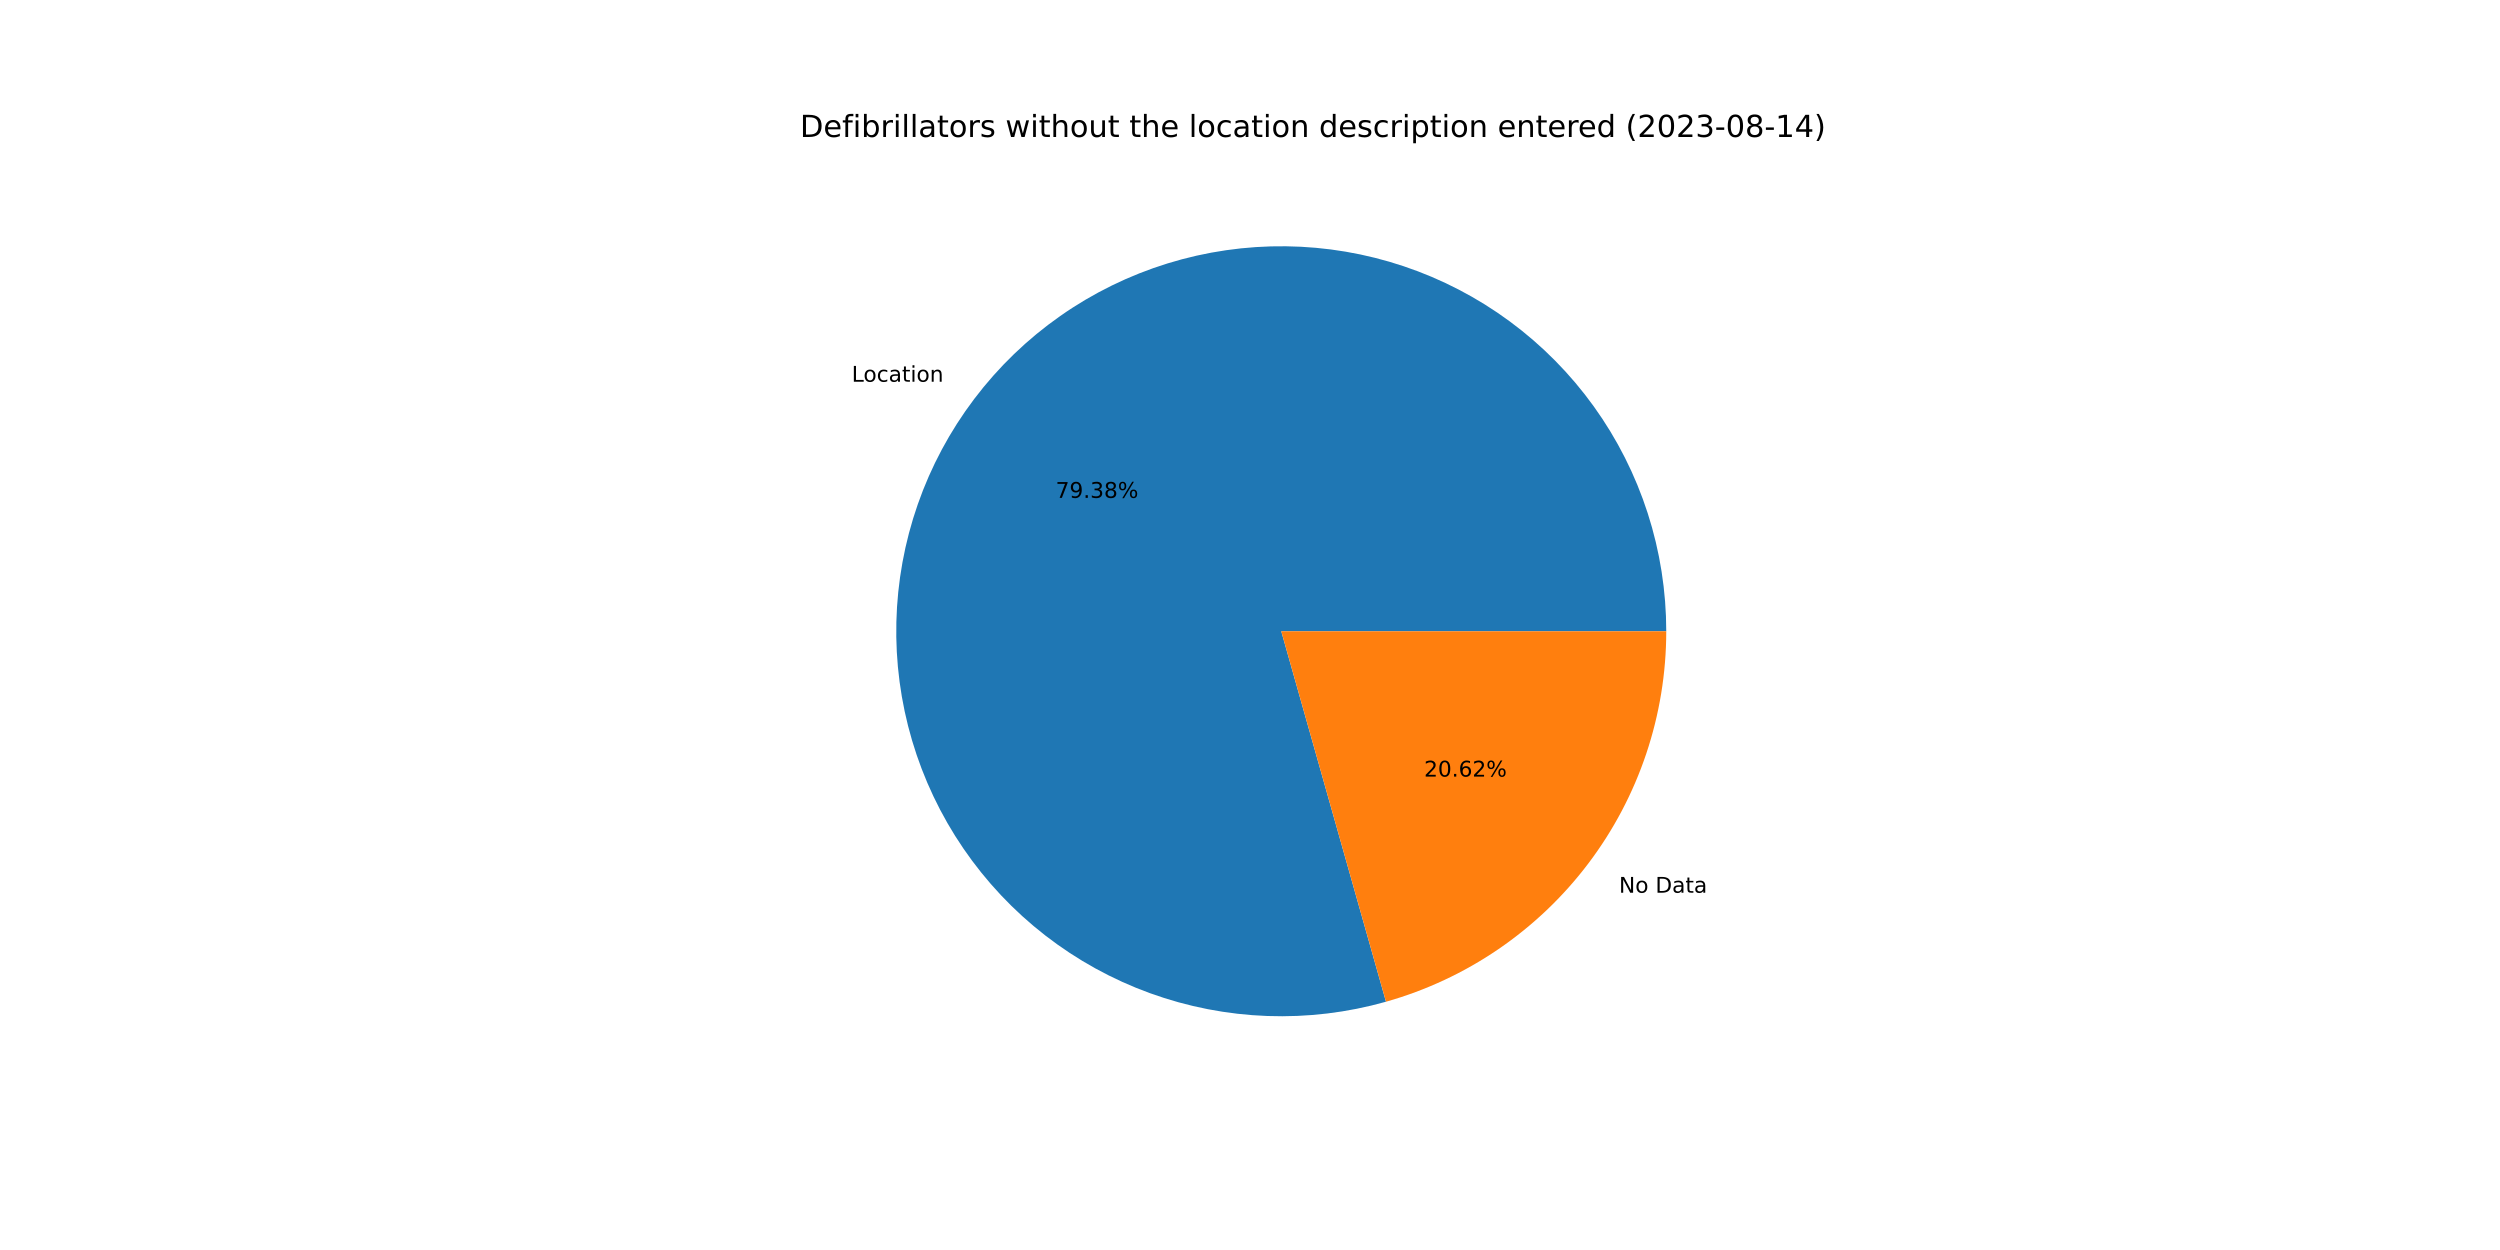
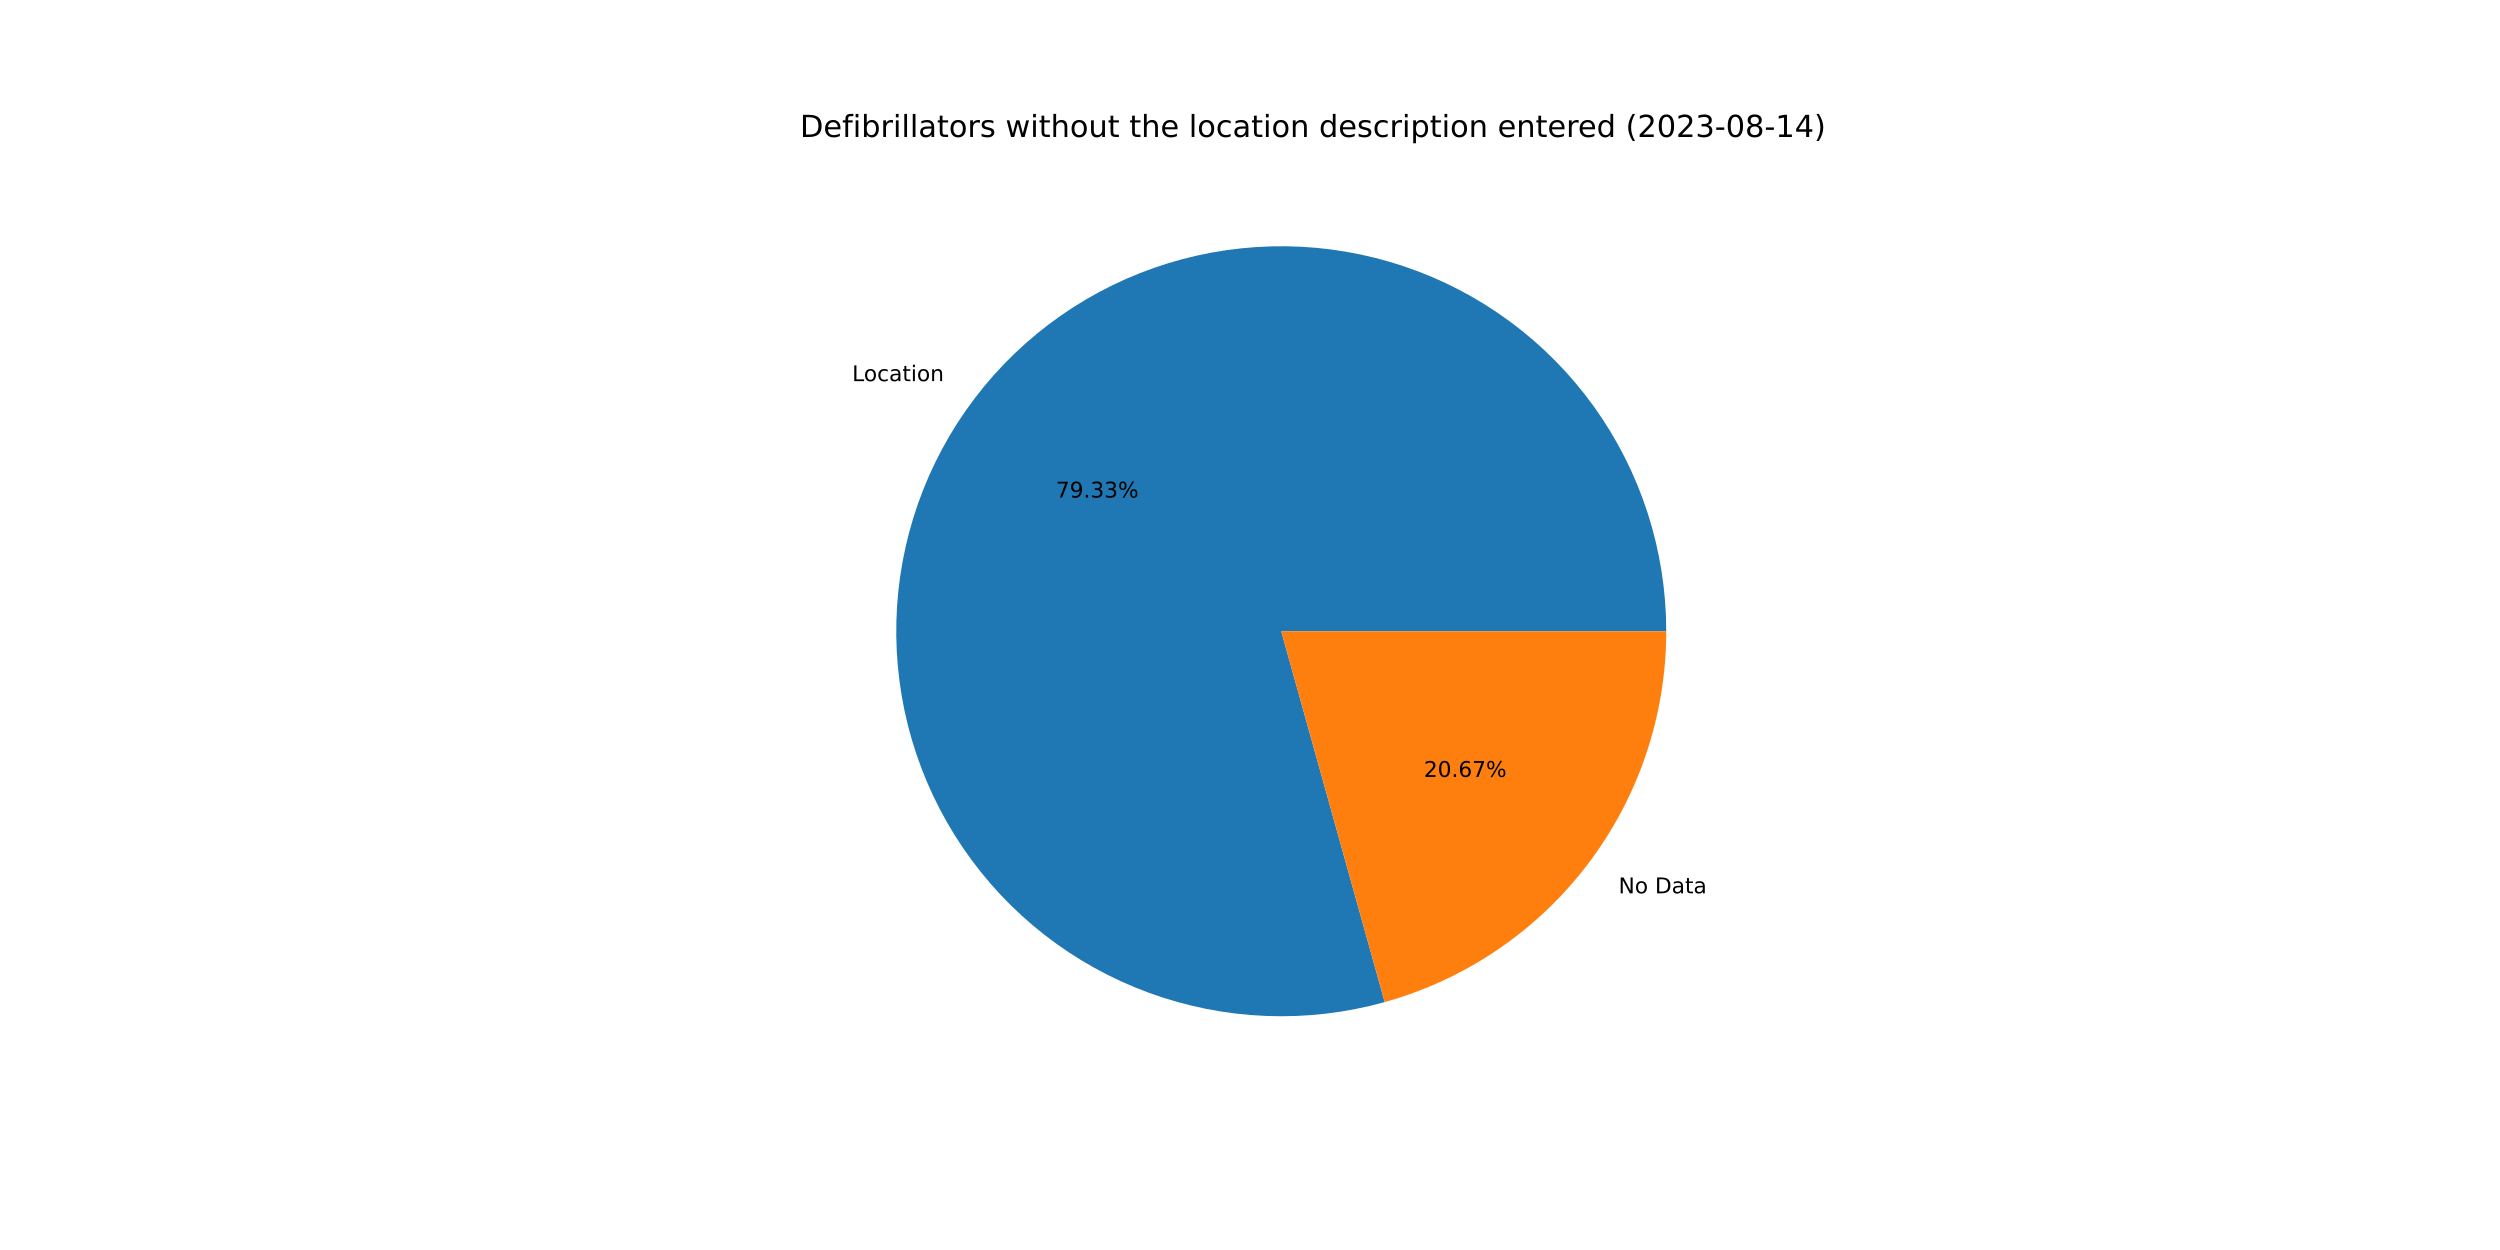
<svg xmlns="http://www.w3.org/2000/svg" xmlns:xlink="http://www.w3.org/1999/xlink" width="1152pt" height="576pt" viewBox="0 0 1152 576" version="1.1">
  <defs>
    <style type="text/css">*{stroke-linejoin: round; stroke-linecap: butt}</style>
  </defs>
  <g id="figure_1">
    <g id="patch_1">
      <path d="M 0 576  L 1152 576  L 1152 0  L 0 0  z " style="fill: #ffffff" />
    </g>
    <g id="axes_1">
      <g id="patch_2">
-         <path d="M 767.808 290.88  C 767.808 272.408 764.923 254.048 759.257 236.466  C 753.591 218.884 745.214 202.294 734.428 187.297  C 723.643 172.3 710.581 159.08 695.716 148.114  C 680.85 137.148 664.363 128.571 646.85 122.693  C 629.338 116.815 611.015 113.708 592.544 113.485  C 574.072 113.262 555.679 115.925 538.03 121.378  C 520.381 126.831 503.691 135.007 488.565 145.611  C 473.439 156.214 460.061 169.115 448.917 183.847  C 437.772 198.579 428.996 214.961 422.907 232.401  C 416.818 249.842 413.49 268.126 413.044 286.593  C 412.597 305.06 415.038 323.484 420.277 341.198  C 425.517 358.912 433.491 375.699 443.911 390.952  C 454.331 406.205 467.069 419.738 481.665 431.06  C 496.261 442.382 512.537 451.355 529.902 457.654  C 547.267 463.953 565.51 467.502 583.97 468.171  C 602.431 468.841 620.883 466.623 638.659 461.598  L 590.4 290.88  L 767.808 290.88  z " style="fill: #1f77b4" />
+         <path d="M 767.808 290.88  C 767.808 272.42 764.927 254.073 759.269 236.502  C 753.61 218.931 745.244 202.35 734.473 187.358  C 723.701 172.367 710.655 159.149 695.807 148.181  C 680.959 137.213 664.489 128.63 646.994 122.741  C 629.498 116.852 611.191 113.73 592.733 113.487  C 574.274 113.245 555.891 115.884 538.247 121.311  C 520.603 126.738 503.913 134.885 488.782 145.459  C 473.65 156.033 460.261 168.903 449.099 183.606  C 437.937 198.309 429.138 214.664 423.02 232.08  C 416.901 249.497 413.539 267.762 413.053 286.215  C 412.568 304.669 414.966 323.085 420.16 340.799  C 425.354 358.513 433.282 375.308 443.655 390.578  C 454.029 405.847 466.723 419.404 481.278 430.758  C 495.832 442.113 512.07 451.126 529.405 457.473  C 546.739 463.82 564.959 467.422 583.404 468.15  C 601.85 468.878 620.296 466.723 638.077 461.762  L 590.4 290.88  L 767.808 290.88  z " style="fill: #1f77b4" />
      </g>
      <g id="patch_3">
-         <path d="M 638.659 461.598  C 675.833 451.09 708.577 428.721 731.883 397.913  C 755.19 367.105 767.808 329.511 767.808 290.88  L 590.4 290.88  L 638.659 461.598  z " style="fill: #ff7f0e" />
+         <path d="M 638.077 461.762  C 675.386 451.352 708.279 429.005 731.701 398.154  C 755.122 367.303 767.808 329.614 767.808 290.88  L 590.4 290.88  L 638.077 461.762  z " style="fill: #ff7f0e" />
      </g>
      <g id="matplotlib.axis_1" />
      <g id="matplotlib.axis_2" />
      <g id="text_1">
-         <g transform="translate(392.4714 175.9032)scale(0.1 -0.1)">
+         <g transform="translate(392.6722 175.6381)scale(0.1 -0.1)">
          <defs>
            <path id="DejaVuSans-4c" d="M 628 4666  L 1259 4666  L 1259 531  L 3531 531  L 3531 0  L 628 0  L 628 4666  z " transform="scale(0.015625)" />
            <path id="DejaVuSans-6f" d="M 1959 3097  Q 1497 3097 1228 2736  Q 959 2375 959 1747  Q 959 1119 1226 758  Q 1494 397 1959 397  Q 2419 397 2687 759  Q 2956 1122 2956 1747  Q 2956 2369 2687 2733  Q 2419 3097 1959 3097  z M 1959 3584  Q 2709 3584 3137 3096  Q 3566 2609 3566 1747  Q 3566 888 3137 398  Q 2709 -91 1959 -91  Q 1206 -91 779 398  Q 353 888 353 1747  Q 353 2609 779 3096  Q 1206 3584 1959 3584  z " transform="scale(0.015625)" />
            <path id="DejaVuSans-63" d="M 3122 3366  L 3122 2828  Q 2878 2963 2633 3030  Q 2388 3097 2138 3097  Q 1578 3097 1268 2742  Q 959 2388 959 1747  Q 959 1106 1268 751  Q 1578 397 2138 397  Q 2388 397 2633 464  Q 2878 531 3122 666  L 3122 134  Q 2881 22 2623 -34  Q 2366 -91 2075 -91  Q 1284 -91 818 406  Q 353 903 353 1747  Q 353 2603 823 3093  Q 1294 3584 2113 3584  Q 2378 3584 2631 3529  Q 2884 3475 3122 3366  z " transform="scale(0.015625)" />
            <path id="DejaVuSans-61" d="M 2194 1759  Q 1497 1759 1228 1600  Q 959 1441 959 1056  Q 959 750 1161 570  Q 1363 391 1709 391  Q 2188 391 2477 730  Q 2766 1069 2766 1631  L 2766 1759  L 2194 1759  z M 3341 1997  L 3341 0  L 2766 0  L 2766 531  Q 2569 213 2275 61  Q 1981 -91 1556 -91  Q 1019 -91 701 211  Q 384 513 384 1019  Q 384 1609 779 1909  Q 1175 2209 1959 2209  L 2766 2209  L 2766 2266  Q 2766 2663 2505 2880  Q 2244 3097 1772 3097  Q 1472 3097 1187 3025  Q 903 2953 641 2809  L 641 3341  Q 956 3463 1253 3523  Q 1550 3584 1831 3584  Q 2591 3584 2966 3190  Q 3341 2797 3341 1997  z " transform="scale(0.015625)" />
            <path id="DejaVuSans-74" d="M 1172 4494  L 1172 3500  L 2356 3500  L 2356 3053  L 1172 3053  L 1172 1153  Q 1172 725 1289 603  Q 1406 481 1766 481  L 2356 481  L 2356 0  L 1766 0  Q 1100 0 847 248  Q 594 497 594 1153  L 594 3053  L 172 3053  L 172 3500  L 594 3500  L 594 4494  L 1172 4494  z " transform="scale(0.015625)" />
            <path id="DejaVuSans-69" d="M 603 3500  L 1178 3500  L 1178 0  L 603 0  L 603 3500  z M 603 4863  L 1178 4863  L 1178 4134  L 603 4134  L 603 4863  z " transform="scale(0.015625)" />
            <path id="DejaVuSans-6e" d="M 3513 2113  L 3513 0  L 2938 0  L 2938 2094  Q 2938 2591 2744 2837  Q 2550 3084 2163 3084  Q 1697 3084 1428 2787  Q 1159 2491 1159 1978  L 1159 0  L 581 0  L 581 3500  L 1159 3500  L 1159 2956  Q 1366 3272 1645 3428  Q 1925 3584 2291 3584  Q 2894 3584 3203 3211  Q 3513 2838 3513 2113  z " transform="scale(0.015625)" />
          </defs>
          <use xlink:href="#DejaVuSans-4c" />
          <use xlink:href="#DejaVuSans-6f" x="53.963" />
          <use xlink:href="#DejaVuSans-63" x="115.145" />
          <use xlink:href="#DejaVuSans-61" x="170.125" />
          <use xlink:href="#DejaVuSans-74" x="231.404" />
          <use xlink:href="#DejaVuSans-69" x="270.613" />
          <use xlink:href="#DejaVuSans-6f" x="298.396" />
          <use xlink:href="#DejaVuSans-6e" x="359.578" />
        </g>
      </g>
      <g id="text_2">
-         <g transform="translate(486.4451 229.4196)scale(0.1 -0.1)">
+         <g transform="translate(486.5547 229.2751)scale(0.1 -0.1)">
          <defs>
            <path id="DejaVuSans-37" d="M 525 4666  L 3525 4666  L 3525 4397  L 1831 0  L 1172 0  L 2766 4134  L 525 4134  L 525 4666  z " transform="scale(0.015625)" />
            <path id="DejaVuSans-39" d="M 703 97  L 703 672  Q 941 559 1184 500  Q 1428 441 1663 441  Q 2288 441 2617 861  Q 2947 1281 2994 2138  Q 2813 1869 2534 1725  Q 2256 1581 1919 1581  Q 1219 1581 811 2004  Q 403 2428 403 3163  Q 403 3881 828 4315  Q 1253 4750 1959 4750  Q 2769 4750 3195 4129  Q 3622 3509 3622 2328  Q 3622 1225 3098 567  Q 2575 -91 1691 -91  Q 1453 -91 1209 -44  Q 966 3 703 97  z M 1959 2075  Q 2384 2075 2632 2365  Q 2881 2656 2881 3163  Q 2881 3666 2632 3958  Q 2384 4250 1959 4250  Q 1534 4250 1286 3958  Q 1038 3666 1038 3163  Q 1038 2656 1286 2365  Q 1534 2075 1959 2075  z " transform="scale(0.015625)" />
            <path id="DejaVuSans-2e" d="M 684 794  L 1344 794  L 1344 0  L 684 0  L 684 794  z " transform="scale(0.015625)" />
            <path id="DejaVuSans-33" d="M 2597 2516  Q 3050 2419 3304 2112  Q 3559 1806 3559 1356  Q 3559 666 3084 287  Q 2609 -91 1734 -91  Q 1441 -91 1130 -33  Q 819 25 488 141  L 488 750  Q 750 597 1062 519  Q 1375 441 1716 441  Q 2309 441 2620 675  Q 2931 909 2931 1356  Q 2931 1769 2642 2001  Q 2353 2234 1838 2234  L 1294 2234  L 1294 2753  L 1863 2753  Q 2328 2753 2575 2939  Q 2822 3125 2822 3475  Q 2822 3834 2567 4026  Q 2313 4219 1838 4219  Q 1578 4219 1281 4162  Q 984 4106 628 3988  L 628 4550  Q 988 4650 1302 4700  Q 1616 4750 1894 4750  Q 2613 4750 3031 4423  Q 3450 4097 3450 3541  Q 3450 3153 3228 2886  Q 3006 2619 2597 2516  z " transform="scale(0.015625)" />
-             <path id="DejaVuSans-38" d="M 2034 2216  Q 1584 2216 1326 1975  Q 1069 1734 1069 1313  Q 1069 891 1326 650  Q 1584 409 2034 409  Q 2484 409 2743 651  Q 3003 894 3003 1313  Q 3003 1734 2745 1975  Q 2488 2216 2034 2216  z M 1403 2484  Q 997 2584 770 2862  Q 544 3141 544 3541  Q 544 4100 942 4425  Q 1341 4750 2034 4750  Q 2731 4750 3128 4425  Q 3525 4100 3525 3541  Q 3525 3141 3298 2862  Q 3072 2584 2669 2484  Q 3125 2378 3379 2068  Q 3634 1759 3634 1313  Q 3634 634 3220 271  Q 2806 -91 2034 -91  Q 1263 -91 848 271  Q 434 634 434 1313  Q 434 1759 690 2068  Q 947 2378 1403 2484  z M 1172 3481  Q 1172 3119 1398 2916  Q 1625 2713 2034 2713  Q 2441 2713 2670 2916  Q 2900 3119 2900 3481  Q 2900 3844 2670 4047  Q 2441 4250 2034 4250  Q 1625 4250 1398 4047  Q 1172 3844 1172 3481  z " transform="scale(0.015625)" />
            <path id="DejaVuSans-25" d="M 4653 2053  Q 4381 2053 4226 1822  Q 4072 1591 4072 1178  Q 4072 772 4226 539  Q 4381 306 4653 306  Q 4919 306 5073 539  Q 5228 772 5228 1178  Q 5228 1588 5073 1820  Q 4919 2053 4653 2053  z M 4653 2450  Q 5147 2450 5437 2106  Q 5728 1763 5728 1178  Q 5728 594 5436 251  Q 5144 -91 4653 -91  Q 4153 -91 3862 251  Q 3572 594 3572 1178  Q 3572 1766 3864 2108  Q 4156 2450 4653 2450  z M 1428 4353  Q 1159 4353 1004 4120  Q 850 3888 850 3481  Q 850 3069 1003 2837  Q 1156 2606 1428 2606  Q 1700 2606 1854 2837  Q 2009 3069 2009 3481  Q 2009 3884 1853 4118  Q 1697 4353 1428 4353  z M 4250 4750  L 4750 4750  L 1831 -91  L 1331 -91  L 4250 4750  z M 1428 4750  Q 1922 4750 2215 4408  Q 2509 4066 2509 3481  Q 2509 2891 2217 2550  Q 1925 2209 1428 2209  Q 931 2209 642 2551  Q 353 2894 353 3481  Q 353 4063 643 4406  Q 934 4750 1428 4750  z " transform="scale(0.015625)" />
          </defs>
          <use xlink:href="#DejaVuSans-37" />
          <use xlink:href="#DejaVuSans-39" x="63.623" />
          <use xlink:href="#DejaVuSans-2e" x="127.246" />
          <use xlink:href="#DejaVuSans-33" x="159.033" />
-           <use xlink:href="#DejaVuSans-38" x="222.656" />
+           <use xlink:href="#DejaVuSans-33" x="222.656" />
          <use xlink:href="#DejaVuSans-25" x="286.279" />
        </g>
      </g>
      <g id="text_3">
-         <g transform="translate(746.0317 411.3756)scale(0.1 -0.1)">
+         <g transform="translate(745.8309 411.6406)scale(0.1 -0.1)">
          <defs>
            <path id="DejaVuSans-4e" d="M 628 4666  L 1478 4666  L 3547 763  L 3547 4666  L 4159 4666  L 4159 0  L 3309 0  L 1241 3903  L 1241 0  L 628 0  L 628 4666  z " transform="scale(0.015625)" />
            <path id="DejaVuSans-20" transform="scale(0.015625)" />
            <path id="DejaVuSans-44" d="M 1259 4147  L 1259 519  L 2022 519  Q 2988 519 3436 956  Q 3884 1394 3884 2338  Q 3884 3275 3436 3711  Q 2988 4147 2022 4147  L 1259 4147  z M 628 4666  L 1925 4666  Q 3281 4666 3915 4102  Q 4550 3538 4550 2338  Q 4550 1131 3912 565  Q 3275 0 1925 0  L 628 0  L 628 4666  z " transform="scale(0.015625)" />
          </defs>
          <use xlink:href="#DejaVuSans-4e" />
          <use xlink:href="#DejaVuSans-6f" x="74.805" />
          <use xlink:href="#DejaVuSans-20" x="135.986" />
          <use xlink:href="#DejaVuSans-44" x="167.773" />
          <use xlink:href="#DejaVuSans-61" x="244.775" />
          <use xlink:href="#DejaVuSans-74" x="306.055" />
          <use xlink:href="#DejaVuSans-61" x="345.264" />
        </g>
      </g>
      <g id="text_4">
-         <g transform="translate(656.2252 357.8591)scale(0.1 -0.1)">
+         <g transform="translate(656.1156 358.0037)scale(0.1 -0.1)">
          <defs>
            <path id="DejaVuSans-32" d="M 1228 531  L 3431 531  L 3431 0  L 469 0  L 469 531  Q 828 903 1448 1529  Q 2069 2156 2228 2338  Q 2531 2678 2651 2914  Q 2772 3150 2772 3378  Q 2772 3750 2511 3984  Q 2250 4219 1831 4219  Q 1534 4219 1204 4116  Q 875 4013 500 3803  L 500 4441  Q 881 4594 1212 4672  Q 1544 4750 1819 4750  Q 2544 4750 2975 4387  Q 3406 4025 3406 3419  Q 3406 3131 3298 2873  Q 3191 2616 2906 2266  Q 2828 2175 2409 1742  Q 1991 1309 1228 531  z " transform="scale(0.015625)" />
            <path id="DejaVuSans-30" d="M 2034 4250  Q 1547 4250 1301 3770  Q 1056 3291 1056 2328  Q 1056 1369 1301 889  Q 1547 409 2034 409  Q 2525 409 2770 889  Q 3016 1369 3016 2328  Q 3016 3291 2770 3770  Q 2525 4250 2034 4250  z M 2034 4750  Q 2819 4750 3233 4129  Q 3647 3509 3647 2328  Q 3647 1150 3233 529  Q 2819 -91 2034 -91  Q 1250 -91 836 529  Q 422 1150 422 2328  Q 422 3509 836 4129  Q 1250 4750 2034 4750  z " transform="scale(0.015625)" />
            <path id="DejaVuSans-36" d="M 2113 2584  Q 1688 2584 1439 2293  Q 1191 2003 1191 1497  Q 1191 994 1439 701  Q 1688 409 2113 409  Q 2538 409 2786 701  Q 3034 994 3034 1497  Q 3034 2003 2786 2293  Q 2538 2584 2113 2584  z M 3366 4563  L 3366 3988  Q 3128 4100 2886 4159  Q 2644 4219 2406 4219  Q 1781 4219 1451 3797  Q 1122 3375 1075 2522  Q 1259 2794 1537 2939  Q 1816 3084 2150 3084  Q 2853 3084 3261 2657  Q 3669 2231 3669 1497  Q 3669 778 3244 343  Q 2819 -91 2113 -91  Q 1303 -91 875 529  Q 447 1150 447 2328  Q 447 3434 972 4092  Q 1497 4750 2381 4750  Q 2619 4750 2861 4703  Q 3103 4656 3366 4563  z " transform="scale(0.015625)" />
          </defs>
          <use xlink:href="#DejaVuSans-32" />
          <use xlink:href="#DejaVuSans-30" x="63.623" />
          <use xlink:href="#DejaVuSans-2e" x="127.246" />
          <use xlink:href="#DejaVuSans-36" x="159.033" />
-           <use xlink:href="#DejaVuSans-32" x="222.656" />
+           <use xlink:href="#DejaVuSans-37" x="222.656" />
          <use xlink:href="#DejaVuSans-25" x="286.279" />
        </g>
      </g>
      <g id="text_5">
        <g transform="translate(368.64 63.12)scale(0.14 -0.14)">
          <defs>
            <path id="DejaVuSans-65" d="M 3597 1894  L 3597 1613  L 953 1613  Q 991 1019 1311 708  Q 1631 397 2203 397  Q 2534 397 2845 478  Q 3156 559 3463 722  L 3463 178  Q 3153 47 2828 -22  Q 2503 -91 2169 -91  Q 1331 -91 842 396  Q 353 884 353 1716  Q 353 2575 817 3079  Q 1281 3584 2069 3584  Q 2775 3584 3186 3129  Q 3597 2675 3597 1894  z M 3022 2063  Q 3016 2534 2758 2815  Q 2500 3097 2075 3097  Q 1594 3097 1305 2825  Q 1016 2553 972 2059  L 3022 2063  z " transform="scale(0.015625)" />
            <path id="DejaVuSans-66" d="M 2375 4863  L 2375 4384  L 1825 4384  Q 1516 4384 1395 4259  Q 1275 4134 1275 3809  L 1275 3500  L 2222 3500  L 2222 3053  L 1275 3053  L 1275 0  L 697 0  L 697 3053  L 147 3053  L 147 3500  L 697 3500  L 697 3744  Q 697 4328 969 4595  Q 1241 4863 1831 4863  L 2375 4863  z " transform="scale(0.015625)" />
            <path id="DejaVuSans-62" d="M 3116 1747  Q 3116 2381 2855 2742  Q 2594 3103 2138 3103  Q 1681 3103 1420 2742  Q 1159 2381 1159 1747  Q 1159 1113 1420 752  Q 1681 391 2138 391  Q 2594 391 2855 752  Q 3116 1113 3116 1747  z M 1159 2969  Q 1341 3281 1617 3432  Q 1894 3584 2278 3584  Q 2916 3584 3314 3078  Q 3713 2572 3713 1747  Q 3713 922 3314 415  Q 2916 -91 2278 -91  Q 1894 -91 1617 61  Q 1341 213 1159 525  L 1159 0  L 581 0  L 581 4863  L 1159 4863  L 1159 2969  z " transform="scale(0.015625)" />
            <path id="DejaVuSans-72" d="M 2631 2963  Q 2534 3019 2420 3045  Q 2306 3072 2169 3072  Q 1681 3072 1420 2755  Q 1159 2438 1159 1844  L 1159 0  L 581 0  L 581 3500  L 1159 3500  L 1159 2956  Q 1341 3275 1631 3429  Q 1922 3584 2338 3584  Q 2397 3584 2469 3576  Q 2541 3569 2628 3553  L 2631 2963  z " transform="scale(0.015625)" />
            <path id="DejaVuSans-6c" d="M 603 4863  L 1178 4863  L 1178 0  L 603 0  L 603 4863  z " transform="scale(0.015625)" />
            <path id="DejaVuSans-73" d="M 2834 3397  L 2834 2853  Q 2591 2978 2328 3040  Q 2066 3103 1784 3103  Q 1356 3103 1142 2972  Q 928 2841 928 2578  Q 928 2378 1081 2264  Q 1234 2150 1697 2047  L 1894 2003  Q 2506 1872 2764 1633  Q 3022 1394 3022 966  Q 3022 478 2636 193  Q 2250 -91 1575 -91  Q 1294 -91 989 -36  Q 684 19 347 128  L 347 722  Q 666 556 975 473  Q 1284 391 1588 391  Q 1994 391 2212 530  Q 2431 669 2431 922  Q 2431 1156 2273 1281  Q 2116 1406 1581 1522  L 1381 1569  Q 847 1681 609 1914  Q 372 2147 372 2553  Q 372 3047 722 3315  Q 1072 3584 1716 3584  Q 2034 3584 2315 3537  Q 2597 3491 2834 3397  z " transform="scale(0.015625)" />
            <path id="DejaVuSans-77" d="M 269 3500  L 844 3500  L 1563 769  L 2278 3500  L 2956 3500  L 3675 769  L 4391 3500  L 4966 3500  L 4050 0  L 3372 0  L 2619 2869  L 1863 0  L 1184 0  L 269 3500  z " transform="scale(0.015625)" />
            <path id="DejaVuSans-68" d="M 3513 2113  L 3513 0  L 2938 0  L 2938 2094  Q 2938 2591 2744 2837  Q 2550 3084 2163 3084  Q 1697 3084 1428 2787  Q 1159 2491 1159 1978  L 1159 0  L 581 0  L 581 4863  L 1159 4863  L 1159 2956  Q 1366 3272 1645 3428  Q 1925 3584 2291 3584  Q 2894 3584 3203 3211  Q 3513 2838 3513 2113  z " transform="scale(0.015625)" />
            <path id="DejaVuSans-75" d="M 544 1381  L 544 3500  L 1119 3500  L 1119 1403  Q 1119 906 1312 657  Q 1506 409 1894 409  Q 2359 409 2629 706  Q 2900 1003 2900 1516  L 2900 3500  L 3475 3500  L 3475 0  L 2900 0  L 2900 538  Q 2691 219 2414 64  Q 2138 -91 1772 -91  Q 1169 -91 856 284  Q 544 659 544 1381  z M 1991 3584  L 1991 3584  z " transform="scale(0.015625)" />
            <path id="DejaVuSans-64" d="M 2906 2969  L 2906 4863  L 3481 4863  L 3481 0  L 2906 0  L 2906 525  Q 2725 213 2448 61  Q 2172 -91 1784 -91  Q 1150 -91 751 415  Q 353 922 353 1747  Q 353 2572 751 3078  Q 1150 3584 1784 3584  Q 2172 3584 2448 3432  Q 2725 3281 2906 2969  z M 947 1747  Q 947 1113 1208 752  Q 1469 391 1925 391  Q 2381 391 2643 752  Q 2906 1113 2906 1747  Q 2906 2381 2643 2742  Q 2381 3103 1925 3103  Q 1469 3103 1208 2742  Q 947 2381 947 1747  z " transform="scale(0.015625)" />
            <path id="DejaVuSans-70" d="M 1159 525  L 1159 -1331  L 581 -1331  L 581 3500  L 1159 3500  L 1159 2969  Q 1341 3281 1617 3432  Q 1894 3584 2278 3584  Q 2916 3584 3314 3078  Q 3713 2572 3713 1747  Q 3713 922 3314 415  Q 2916 -91 2278 -91  Q 1894 -91 1617 61  Q 1341 213 1159 525  z M 3116 1747  Q 3116 2381 2855 2742  Q 2594 3103 2138 3103  Q 1681 3103 1420 2742  Q 1159 2381 1159 1747  Q 1159 1113 1420 752  Q 1681 391 2138 391  Q 2594 391 2855 752  Q 3116 1113 3116 1747  z " transform="scale(0.015625)" />
            <path id="DejaVuSans-28" d="M 1984 4856  Q 1566 4138 1362 3434  Q 1159 2731 1159 2009  Q 1159 1288 1364 580  Q 1569 -128 1984 -844  L 1484 -844  Q 1016 -109 783 600  Q 550 1309 550 2009  Q 550 2706 781 3412  Q 1013 4119 1484 4856  L 1984 4856  z " transform="scale(0.015625)" />
            <path id="DejaVuSans-2d" d="M 313 2009  L 1997 2009  L 1997 1497  L 313 1497  L 313 2009  z " transform="scale(0.015625)" />
+             <path id="DejaVuSans-38" d="M 2034 2216  Q 1584 2216 1326 1975  Q 1069 1734 1069 1313  Q 1069 891 1326 650  Q 1584 409 2034 409  Q 2484 409 2743 651  Q 3003 894 3003 1313  Q 3003 1734 2745 1975  Q 2488 2216 2034 2216  z M 1403 2484  Q 997 2584 770 2862  Q 544 3141 544 3541  Q 544 4100 942 4425  Q 1341 4750 2034 4750  Q 2731 4750 3128 4425  Q 3525 4100 3525 3541  Q 3525 3141 3298 2862  Q 3072 2584 2669 2484  Q 3125 2378 3379 2068  Q 3634 1759 3634 1313  Q 3634 634 3220 271  Q 2806 -91 2034 -91  Q 1263 -91 848 271  Q 434 634 434 1313  Q 434 1759 690 2068  Q 947 2378 1403 2484  z M 1172 3481  Q 1172 3119 1398 2916  Q 1625 2713 2034 2713  Q 2441 2713 2670 2916  Q 2900 3119 2900 3481  Q 2900 3844 2670 4047  Q 2441 4250 2034 4250  Q 1625 4250 1398 4047  Q 1172 3844 1172 3481  z " transform="scale(0.015625)" />
            <path id="DejaVuSans-31" d="M 794 531  L 1825 531  L 1825 4091  L 703 3866  L 703 4441  L 1819 4666  L 2450 4666  L 2450 531  L 3481 531  L 3481 0  L 794 0  L 794 531  z " transform="scale(0.015625)" />
            <path id="DejaVuSans-34" d="M 2419 4116  L 825 1625  L 2419 1625  L 2419 4116  z M 2253 4666  L 3047 4666  L 3047 1625  L 3713 1625  L 3713 1100  L 3047 1100  L 3047 0  L 2419 0  L 2419 1100  L 313 1100  L 313 1709  L 2253 4666  z " transform="scale(0.015625)" />
            <path id="DejaVuSans-29" d="M 513 4856  L 1013 4856  Q 1481 4119 1714 3412  Q 1947 2706 1947 2009  Q 1947 1309 1714 600  Q 1481 -109 1013 -844  L 513 -844  Q 928 -128 1133 580  Q 1338 1288 1338 2009  Q 1338 2731 1133 3434  Q 928 4138 513 4856  z " transform="scale(0.015625)" />
          </defs>
          <use xlink:href="#DejaVuSans-44" />
          <use xlink:href="#DejaVuSans-65" x="77.002" />
          <use xlink:href="#DejaVuSans-66" x="138.525" />
          <use xlink:href="#DejaVuSans-69" x="173.73" />
          <use xlink:href="#DejaVuSans-62" x="201.514" />
          <use xlink:href="#DejaVuSans-72" x="264.99" />
          <use xlink:href="#DejaVuSans-69" x="306.104" />
          <use xlink:href="#DejaVuSans-6c" x="333.887" />
          <use xlink:href="#DejaVuSans-6c" x="361.67" />
          <use xlink:href="#DejaVuSans-61" x="389.453" />
          <use xlink:href="#DejaVuSans-74" x="450.732" />
          <use xlink:href="#DejaVuSans-6f" x="489.941" />
          <use xlink:href="#DejaVuSans-72" x="551.123" />
          <use xlink:href="#DejaVuSans-73" x="592.236" />
          <use xlink:href="#DejaVuSans-20" x="644.336" />
          <use xlink:href="#DejaVuSans-77" x="676.123" />
          <use xlink:href="#DejaVuSans-69" x="757.91" />
          <use xlink:href="#DejaVuSans-74" x="785.693" />
          <use xlink:href="#DejaVuSans-68" x="824.902" />
          <use xlink:href="#DejaVuSans-6f" x="888.281" />
          <use xlink:href="#DejaVuSans-75" x="949.463" />
          <use xlink:href="#DejaVuSans-74" x="1012.842" />
          <use xlink:href="#DejaVuSans-20" x="1052.051" />
          <use xlink:href="#DejaVuSans-74" x="1083.838" />
          <use xlink:href="#DejaVuSans-68" x="1123.047" />
          <use xlink:href="#DejaVuSans-65" x="1186.426" />
          <use xlink:href="#DejaVuSans-20" x="1247.949" />
          <use xlink:href="#DejaVuSans-6c" x="1279.736" />
          <use xlink:href="#DejaVuSans-6f" x="1307.52" />
          <use xlink:href="#DejaVuSans-63" x="1368.701" />
          <use xlink:href="#DejaVuSans-61" x="1423.682" />
          <use xlink:href="#DejaVuSans-74" x="1484.961" />
          <use xlink:href="#DejaVuSans-69" x="1524.17" />
          <use xlink:href="#DejaVuSans-6f" x="1551.953" />
          <use xlink:href="#DejaVuSans-6e" x="1613.135" />
          <use xlink:href="#DejaVuSans-20" x="1676.514" />
          <use xlink:href="#DejaVuSans-64" x="1708.301" />
          <use xlink:href="#DejaVuSans-65" x="1771.777" />
          <use xlink:href="#DejaVuSans-73" x="1833.301" />
          <use xlink:href="#DejaVuSans-63" x="1885.4" />
          <use xlink:href="#DejaVuSans-72" x="1940.381" />
          <use xlink:href="#DejaVuSans-69" x="1981.494" />
          <use xlink:href="#DejaVuSans-70" x="2009.277" />
          <use xlink:href="#DejaVuSans-74" x="2072.754" />
          <use xlink:href="#DejaVuSans-69" x="2111.963" />
          <use xlink:href="#DejaVuSans-6f" x="2139.746" />
          <use xlink:href="#DejaVuSans-6e" x="2200.928" />
          <use xlink:href="#DejaVuSans-20" x="2264.307" />
          <use xlink:href="#DejaVuSans-65" x="2296.094" />
          <use xlink:href="#DejaVuSans-6e" x="2357.617" />
          <use xlink:href="#DejaVuSans-74" x="2420.996" />
          <use xlink:href="#DejaVuSans-65" x="2460.205" />
          <use xlink:href="#DejaVuSans-72" x="2521.729" />
          <use xlink:href="#DejaVuSans-65" x="2560.592" />
          <use xlink:href="#DejaVuSans-64" x="2622.115" />
          <use xlink:href="#DejaVuSans-20" x="2685.592" />
          <use xlink:href="#DejaVuSans-28" x="2717.379" />
          <use xlink:href="#DejaVuSans-32" x="2756.393" />
          <use xlink:href="#DejaVuSans-30" x="2820.016" />
          <use xlink:href="#DejaVuSans-32" x="2883.639" />
          <use xlink:href="#DejaVuSans-33" x="2947.262" />
          <use xlink:href="#DejaVuSans-2d" x="3010.885" />
          <use xlink:href="#DejaVuSans-30" x="3046.969" />
          <use xlink:href="#DejaVuSans-38" x="3110.592" />
          <use xlink:href="#DejaVuSans-2d" x="3174.215" />
          <use xlink:href="#DejaVuSans-31" x="3210.299" />
          <use xlink:href="#DejaVuSans-34" x="3273.922" />
          <use xlink:href="#DejaVuSans-29" x="3337.545" />
        </g>
      </g>
    </g>
  </g>
</svg>
